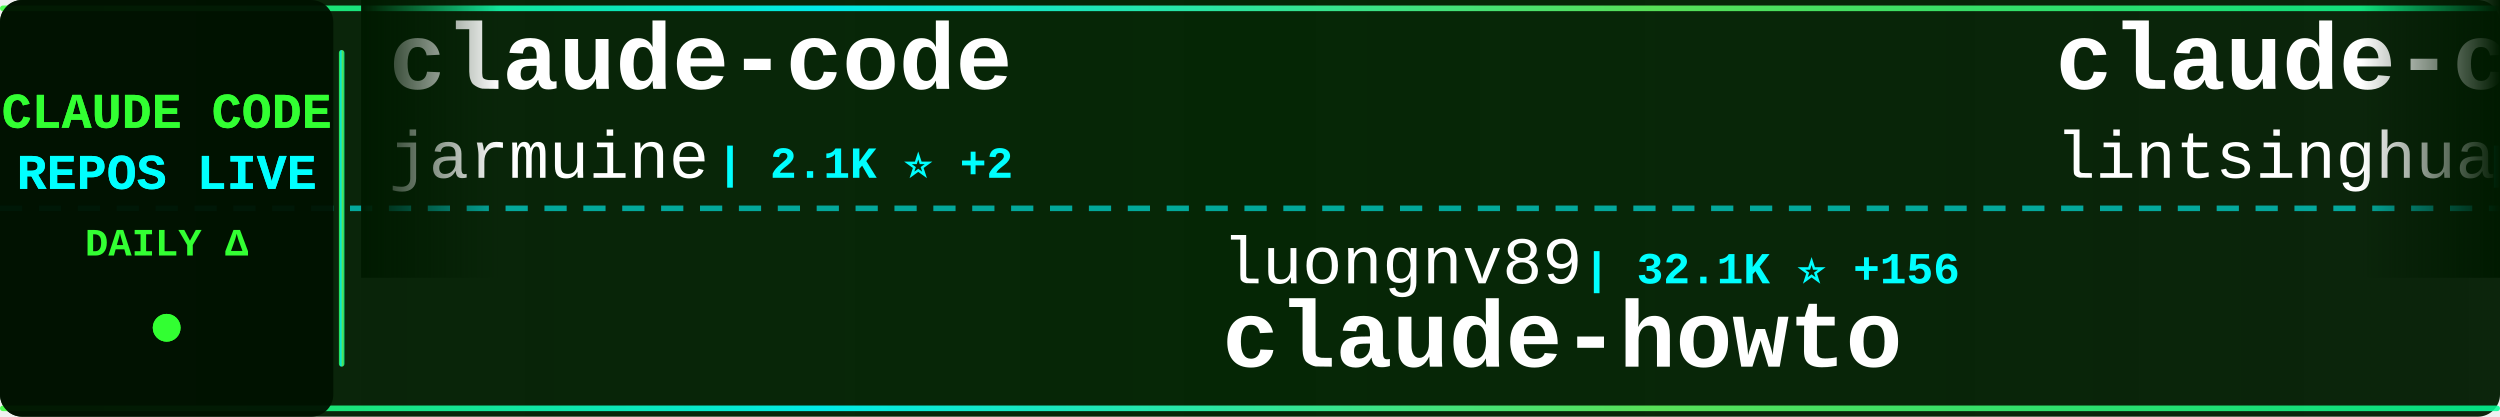
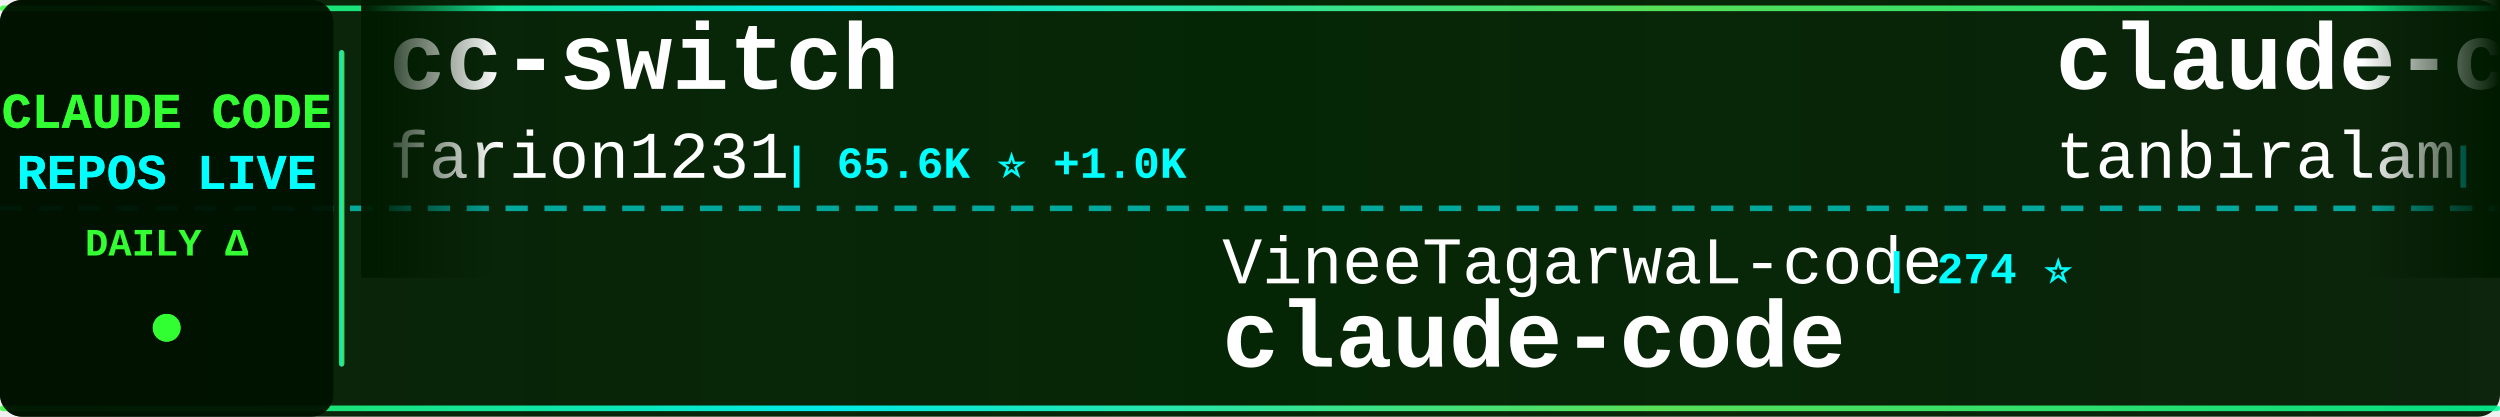
<svg xmlns="http://www.w3.org/2000/svg" width="900" height="150">
  <defs>
    <linearGradient id="tickerBg" x1="0%" y1="0%" x2="100%" y2="0%">
      <stop offset="0%" style="stop-color:#001a00;stop-opacity:0.95" />
      <stop offset="50%" style="stop-color:#002200;stop-opacity:0.98" />
      <stop offset="100%" style="stop-color:#001a00;stop-opacity:0.95" />
    </linearGradient>
    <linearGradient id="borderGrad" x1="0%" y1="0%" x2="100%" y2="0%">
      <stop offset="0%" style="stop-color:#33ff33;stop-opacity:0.85">
        <animate attributeName="stop-opacity" values="0.85;1;0.85" dur="2s" repeatCount="indefinite" />
      </stop>
      <stop offset="33%" style="stop-color:#00ffff;stop-opacity:0.9">
        <animate attributeName="stop-opacity" values="0.9;1;0.9" dur="2.2s" repeatCount="indefinite" />
      </stop>
      <stop offset="66%" style="stop-color:#66ff66;stop-opacity:0.85">
        <animate attributeName="stop-opacity" values="0.85;1;0.85" dur="1.8s" repeatCount="indefinite" />
      </stop>
      <stop offset="100%" style="stop-color:#00ff99;stop-opacity:0.85">
        <animate attributeName="stop-opacity" values="0.85;1;0.85" dur="2s" repeatCount="indefinite" />
      </stop>
    </linearGradient>
    <filter id="textGlow">
      <feGaussianBlur stdDeviation="0.1" result="coloredBlur" />
      <feMerge>
        <feMergeNode in="coloredBlur" />
        <feMergeNode in="SourceGraphic" />
      </feMerge>
    </filter>
    <filter id="metricGlow">
      <feGaussianBlur stdDeviation="0.2" result="coloredBlur" />
      <feMerge>
        <feMergeNode in="coloredBlur" />
        <feMergeNode in="SourceGraphic" />
      </feMerge>
    </filter>
    <linearGradient id="leftFade" x1="0%" y1="0%" x2="100%" y2="0%">
      <stop offset="0%" style="stop-color:#001a00;stop-opacity:1" />
      <stop offset="100%" style="stop-color:#001a00;stop-opacity:0" />
    </linearGradient>
    <linearGradient id="rightFade" x1="0%" y1="0%" x2="100%" y2="0%">
      <stop offset="0%" style="stop-color:#001a00;stop-opacity:0" />
      <stop offset="100%" style="stop-color:#001a00;stop-opacity:1" />
    </linearGradient>
  </defs>
  <rect width="900" height="150" fill="url(#tickerBg)" rx="8" />
  <rect x="0" y="2" width="900" height="2" fill="url(#borderGrad)" rx="1" />
  <rect x="0" y="146" width="900" height="2" fill="url(#borderGrad)" rx="1" />
  <line x1="0" y1="75" x2="900" y2="75" stroke="#00ffff" stroke-width="2" stroke-dasharray="8 6" opacity="0.6" />
  <rect x="0" y="0" width="120" height="150" fill="#001100" opacity="0.95" rx="8" />
  <text x="60" y="46" font-family="'Courier New', monospace" font-size="18" font-weight="bold" fill="#33ff33" text-anchor="middle" filter="url(#textGlow)">
    CLAUDE CODE
  </text>
  <text x="60" y="68" font-family="'Courier New', monospace" font-size="18" font-weight="bold" fill="#00ffff" text-anchor="middle" filter="url(#textGlow)">
    REPOS LIVE
  </text>
  <text x="60" y="92" font-family="'Courier New', monospace" font-size="14" font-weight="bold" fill="#33ff33" text-anchor="middle">
    DAILY Δ
  </text>
  <circle cx="60" cy="118" r="5" fill="#33ff33" filter="url(#metricGlow)">
    <animate attributeName="r" values="4;6;4" dur="1.5s" repeatCount="indefinite" />
    <animate attributeName="opacity" values="0.6;1;0.6" dur="1.5s" repeatCount="indefinite" />
  </circle>
  <rect x="122" y="18" width="2" height="114" fill="url(#borderGrad)" rx="1" />
  <clipPath id="tickerClip">
    <rect x="130" y="0" width="770" height="150" />
  </clipPath>
  <g clip-path="url(#tickerClip)">
    <g id="tickerItems">
      <animateTransform attributeName="transform" attributeType="XML" type="translate" from="0 0" to="-3000 0" dur="54s" repeatCount="indefinite" />
      <g transform="translate(0, 0)">
-         <text x="140" y="32" font-family="'Courier New', monospace" font-size="34" font-weight="bold" fill="#ffffff">claude-code</text>
-         <text x="140" y="64" font-family="'Courier New', monospace" font-size="24" font-weight="normal" fill="#ffffff" opacity="1.0">jarmuine</text>
-         <text x="258" y="64" font-family="'Courier New', monospace" font-size="16" font-weight="bold" fill="#00ffff"> | 2.1K ⭐ +2</text>
+         <text x="140" y="32" font-family="'Courier New', monospace" font-size="34" font-weight="bold" fill="#ffffff">cc-switch</text>
+         <text x="140" y="64" font-family="'Courier New', monospace" font-size="24" font-weight="normal" fill="#ffffff" opacity="1.0">farion1231</text>
+         <text x="282" y="64" font-family="'Courier New', monospace" font-size="16" font-weight="bold" fill="#00ffff"> | 65.6K ⭐ +1.0K</text>
      </g>
      <g transform="translate(300, 0)">
-         <text x="140" y="102" font-family="'Courier New', monospace" font-size="24" font-weight="normal" fill="#ffffff" opacity="1.0">luongnv89</text>
-         <text x="270" y="102" font-family="'Courier New', monospace" font-size="16" font-weight="bold" fill="#00ffff"> | 32.1K ⭐ +156</text>
-         <text x="140" y="132" font-family="'Courier New', monospace" font-size="34" font-weight="bold" fill="#ffffff">claude-howto</text>
+         <text x="140" y="102" font-family="'Courier New', monospace" font-size="24" font-weight="normal" fill="#ffffff" opacity="1.0">VineeTagarwaL-code</text>
+         <text x="378" y="102" font-family="'Courier New', monospace" font-size="16" font-weight="bold" fill="#00ffff"> | 274 ⭐</text>
+         <text x="140" y="132" font-family="'Courier New', monospace" font-size="34" font-weight="bold" fill="#ffffff">claude-code</text>
      </g>
      <g transform="translate(600, 0)">
-         <text x="140" y="32" font-family="'Courier New', monospace" font-size="34" font-weight="bold" fill="#ffffff">claude-code-book</text>
-         <text x="140" y="64" font-family="'Courier New', monospace" font-size="24" font-weight="normal" fill="#ffffff" opacity="1.0">lintsinghua</text>
-         <text x="294" y="64" font-family="'Courier New', monospace" font-size="16" font-weight="bold" fill="#00ffff"> | 3.2K ⭐ +9</text>
+         <text x="140" y="32" font-family="'Courier New', monospace" font-size="34" font-weight="bold" fill="#ffffff">claude-code</text>
+         <text x="140" y="64" font-family="'Courier New', monospace" font-size="24" font-weight="normal" fill="#ffffff" opacity="1.0">tanbiralam</text>
+         <text x="282" y="64" font-family="'Courier New', monospace" font-size="16" font-weight="bold" fill="#00ffff"> | 1.6K ⭐ +7</text>
      </g>
      <g transform="translate(900, 0)">
-         <text x="140" y="102" font-family="'Courier New', monospace" font-size="24" font-weight="normal" fill="#ffffff" opacity="1.0">farion1231</text>
-         <text x="282" y="102" font-family="'Courier New', monospace" font-size="16" font-weight="bold" fill="#00ffff"> | 65.3K ⭐ +1.2K</text>
-         <text x="140" y="132" font-family="'Courier New', monospace" font-size="34" font-weight="bold" fill="#ffffff">cc-switch</text>
+         <text x="140" y="102" font-family="'Courier New', monospace" font-size="24" font-weight="normal" fill="#ffffff" opacity="1.0">rohitg00</text>
+         <text x="258" y="102" font-family="'Courier New', monospace" font-size="16" font-weight="bold" fill="#00ffff"> | 1.6K ⭐ +10</text>
+         <text x="140" y="132" font-family="'Courier New', monospace" font-size="34" font-weight="bold" fill="#ffffff">awesome-claude-code-tool...</text>
      </g>
      <g transform="translate(1200, 0)">
-         <text x="140" y="32" font-family="'Courier New', monospace" font-size="34" font-weight="bold" fill="#ffffff">how-claude-code-works</text>
-         <text x="140" y="64" font-family="'Courier New', monospace" font-size="24" font-weight="normal" fill="#ffffff" opacity="1.0">Windy3f3f3f3f</text>
-         <text x="318" y="64" font-family="'Courier New', monospace" font-size="16" font-weight="bold" fill="#00ffff"> | 2.3K ⭐ +16</text>
+         <text x="140" y="32" font-family="'Courier New', monospace" font-size="34" font-weight="bold" fill="#ffffff">Open-ClaudeCode</text>
+         <text x="140" y="64" font-family="'Courier New', monospace" font-size="24" font-weight="normal" fill="#ffffff" opacity="1.0">LING71671</text>
+         <text x="270" y="64" font-family="'Courier New', monospace" font-size="16" font-weight="bold" fill="#00ffff"> | 819 ⭐ +4</text>
      </g>
      <g transform="translate(1500, 0)">
-         <text x="140" y="102" font-family="'Courier New', monospace" font-size="24" font-weight="normal" fill="#ffffff" opacity="1.0">fazxes</text>
-         <text x="234" y="102" font-family="'Courier New', monospace" font-size="16" font-weight="bold" fill="#00ffff"> | 214 ⭐ +1</text>
-         <text x="140" y="132" font-family="'Courier New', monospace" font-size="34" font-weight="bold" fill="#ffffff">Claude-code</text>
+         <text x="140" y="102" font-family="'Courier New', monospace" font-size="24" font-weight="normal" fill="#ffffff" opacity="1.0">darcyegb</text>
+         <text x="258" y="102" font-family="'Courier New', monospace" font-size="16" font-weight="bold" fill="#00ffff"> | 690 ⭐ +4</text>
+         <text x="140" y="132" font-family="'Courier New', monospace" font-size="34" font-weight="bold" fill="#ffffff">ClaudeCodeAgents</text>
      </g>
      <g transform="translate(1800, 0)">
-         <text x="140" y="32" font-family="'Courier New', monospace" font-size="34" font-weight="bold" fill="#ffffff">claude-code-sourcemap</text>
-         <text x="140" y="64" font-family="'Courier New', monospace" font-size="24" font-weight="normal" fill="#ffffff" opacity="1.0">ChinaSiro</text>
-         <text x="270" y="64" font-family="'Courier New', monospace" font-size="16" font-weight="bold" fill="#00ffff"> | 9.1K ⭐ +7</text>
+         <text x="140" y="32" font-family="'Courier New', monospace" font-size="34" font-weight="bold" fill="#ffffff">free-claude-code</text>
+         <text x="140" y="64" font-family="'Courier New', monospace" font-size="24" font-weight="normal" fill="#ffffff" opacity="1.0">Alishahryar1</text>
+         <text x="306" y="64" font-family="'Courier New', monospace" font-size="16" font-weight="bold" fill="#00ffff"> | 23.4K ⭐ +326</text>
      </g>
      <g transform="translate(2100, 0)">
-         <text x="140" y="102" font-family="'Courier New', monospace" font-size="24" font-weight="normal" fill="#ffffff" opacity="1.0">anthropics</text>
-         <text x="282" y="102" font-family="'Courier New', monospace" font-size="16" font-weight="bold" fill="#00ffff"> | 122.1K ⭐ +327</text>
+         <text x="140" y="102" font-family="'Courier New', monospace" font-size="24" font-weight="normal" fill="#ffffff" opacity="1.0">xorespesp</text>
+         <text x="270" y="102" font-family="'Courier New', monospace" font-size="16" font-weight="bold" fill="#00ffff"> | 223 ⭐</text>
        <text x="140" y="132" font-family="'Courier New', monospace" font-size="34" font-weight="bold" fill="#ffffff">claude-code</text>
      </g>
      <g transform="translate(2400, 0)">
-         <text x="140" y="32" font-family="'Courier New', monospace" font-size="34" font-weight="bold" fill="#ffffff">claude-task-master</text>
-         <text x="140" y="64" font-family="'Courier New', monospace" font-size="24" font-weight="normal" fill="#ffffff" opacity="1.0">eyaltoledano</text>
-         <text x="306" y="64" font-family="'Courier New', monospace" font-size="16" font-weight="bold" fill="#00ffff"> | 27.1K ⭐ +21</text>
+         <text x="140" y="32" font-family="'Courier New', monospace" font-size="34" font-weight="bold" fill="#ffffff">claude-code</text>
+         <text x="140" y="64" font-family="'Courier New', monospace" font-size="24" font-weight="normal" fill="#ffffff" opacity="1.0">isboyjc</text>
+         <text x="246" y="64" font-family="'Courier New', monospace" font-size="16" font-weight="bold" fill="#00ffff"> | 156 ⭐</text>
      </g>
      <g transform="translate(2700, 0)">
-         <text x="140" y="102" font-family="'Courier New', monospace" font-size="24" font-weight="normal" fill="#ffffff" opacity="1.0">anthropics</text>
-         <text x="282" y="102" font-family="'Courier New', monospace" font-size="16" font-weight="bold" fill="#00ffff"> | 4.6K ⭐ +7</text>
-         <text x="140" y="132" font-family="'Courier New', monospace" font-size="34" font-weight="bold" fill="#ffffff">claude-code-security-rev...</text>
+         <text x="140" y="102" font-family="'Courier New', monospace" font-size="24" font-weight="normal" fill="#ffffff" opacity="1.0">liuup</text>
+         <text x="222" y="102" font-family="'Courier New', monospace" font-size="16" font-weight="bold" fill="#00ffff"> | 2.3K ⭐ +10</text>
+         <text x="140" y="132" font-family="'Courier New', monospace" font-size="34" font-weight="bold" fill="#ffffff">claude-code-analysis</text>
      </g>
      <g transform="translate(3000, 0)">
-         <text x="140" y="32" font-family="'Courier New', monospace" font-size="34" font-weight="bold" fill="#ffffff">claude-code</text>
-         <text x="140" y="64" font-family="'Courier New', monospace" font-size="24" font-weight="normal" fill="#ffffff" opacity="1.0">jarmuine</text>
-         <text x="258" y="64" font-family="'Courier New', monospace" font-size="16" font-weight="bold" fill="#00ffff"> | 2.1K ⭐ +2</text>
+         <text x="140" y="32" font-family="'Courier New', monospace" font-size="34" font-weight="bold" fill="#ffffff">cc-switch</text>
+         <text x="140" y="64" font-family="'Courier New', monospace" font-size="24" font-weight="normal" fill="#ffffff" opacity="1.0">farion1231</text>
+         <text x="282" y="64" font-family="'Courier New', monospace" font-size="16" font-weight="bold" fill="#00ffff"> | 65.6K ⭐ +1.0K</text>
      </g>
      <g transform="translate(3300, 0)">
-         <text x="140" y="102" font-family="'Courier New', monospace" font-size="24" font-weight="normal" fill="#ffffff" opacity="1.0">luongnv89</text>
-         <text x="270" y="102" font-family="'Courier New', monospace" font-size="16" font-weight="bold" fill="#00ffff"> | 32.1K ⭐ +156</text>
-         <text x="140" y="132" font-family="'Courier New', monospace" font-size="34" font-weight="bold" fill="#ffffff">claude-howto</text>
+         <text x="140" y="102" font-family="'Courier New', monospace" font-size="24" font-weight="normal" fill="#ffffff" opacity="1.0">VineeTagarwaL-code</text>
+         <text x="378" y="102" font-family="'Courier New', monospace" font-size="16" font-weight="bold" fill="#00ffff"> | 274 ⭐</text>
+         <text x="140" y="132" font-family="'Courier New', monospace" font-size="34" font-weight="bold" fill="#ffffff">claude-code</text>
      </g>
      <g transform="translate(3600, 0)">
-         <text x="140" y="32" font-family="'Courier New', monospace" font-size="34" font-weight="bold" fill="#ffffff">claude-code-book</text>
-         <text x="140" y="64" font-family="'Courier New', monospace" font-size="24" font-weight="normal" fill="#ffffff" opacity="1.0">lintsinghua</text>
-         <text x="294" y="64" font-family="'Courier New', monospace" font-size="16" font-weight="bold" fill="#00ffff"> | 3.2K ⭐ +9</text>
+         <text x="140" y="32" font-family="'Courier New', monospace" font-size="34" font-weight="bold" fill="#ffffff">claude-code</text>
+         <text x="140" y="64" font-family="'Courier New', monospace" font-size="24" font-weight="normal" fill="#ffffff" opacity="1.0">tanbiralam</text>
+         <text x="282" y="64" font-family="'Courier New', monospace" font-size="16" font-weight="bold" fill="#00ffff"> | 1.6K ⭐ +7</text>
      </g>
      <g transform="translate(3900, 0)">
-         <text x="140" y="102" font-family="'Courier New', monospace" font-size="24" font-weight="normal" fill="#ffffff" opacity="1.0">farion1231</text>
-         <text x="282" y="102" font-family="'Courier New', monospace" font-size="16" font-weight="bold" fill="#00ffff"> | 65.3K ⭐ +1.2K</text>
-         <text x="140" y="132" font-family="'Courier New', monospace" font-size="34" font-weight="bold" fill="#ffffff">cc-switch</text>
+         <text x="140" y="102" font-family="'Courier New', monospace" font-size="24" font-weight="normal" fill="#ffffff" opacity="1.0">rohitg00</text>
+         <text x="258" y="102" font-family="'Courier New', monospace" font-size="16" font-weight="bold" fill="#00ffff"> | 1.6K ⭐ +10</text>
+         <text x="140" y="132" font-family="'Courier New', monospace" font-size="34" font-weight="bold" fill="#ffffff">awesome-claude-code-tool...</text>
      </g>
    </g>
  </g>
  <rect x="130" y="0" width="50" height="100" fill="url(#leftFade)" />
  <rect x="850" y="0" width="50" height="100" fill="url(#rightFade)" />
</svg>
